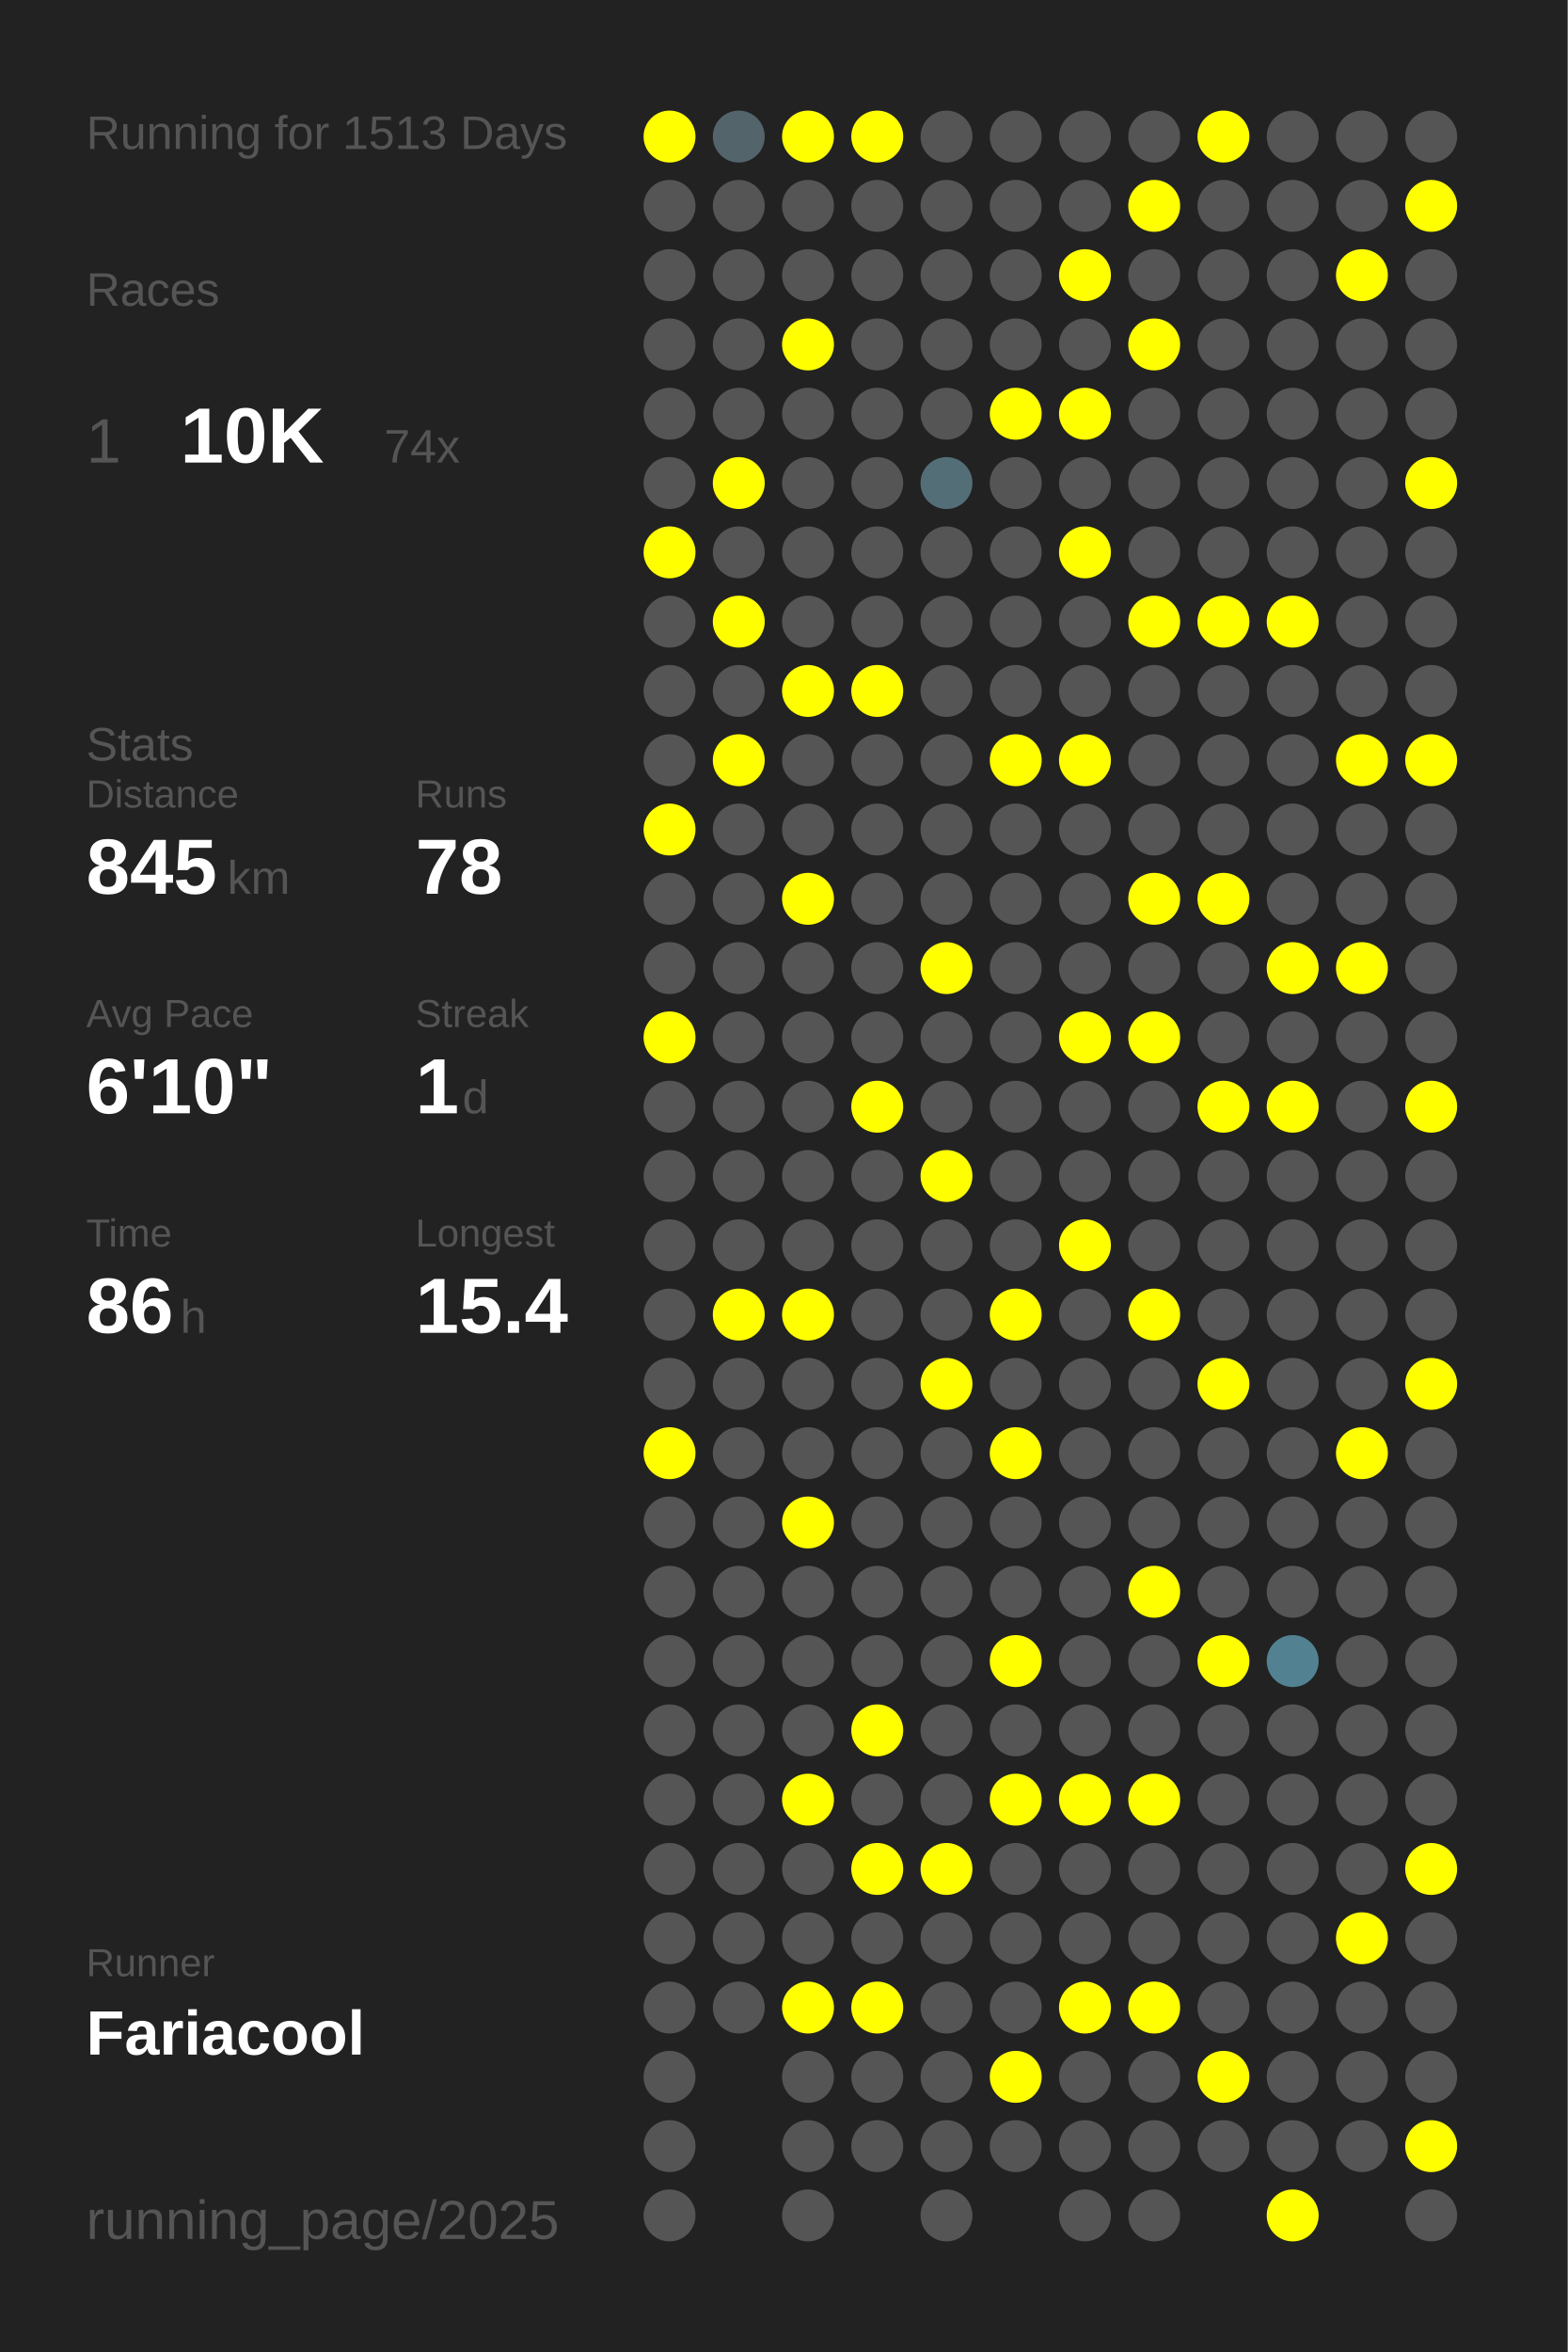
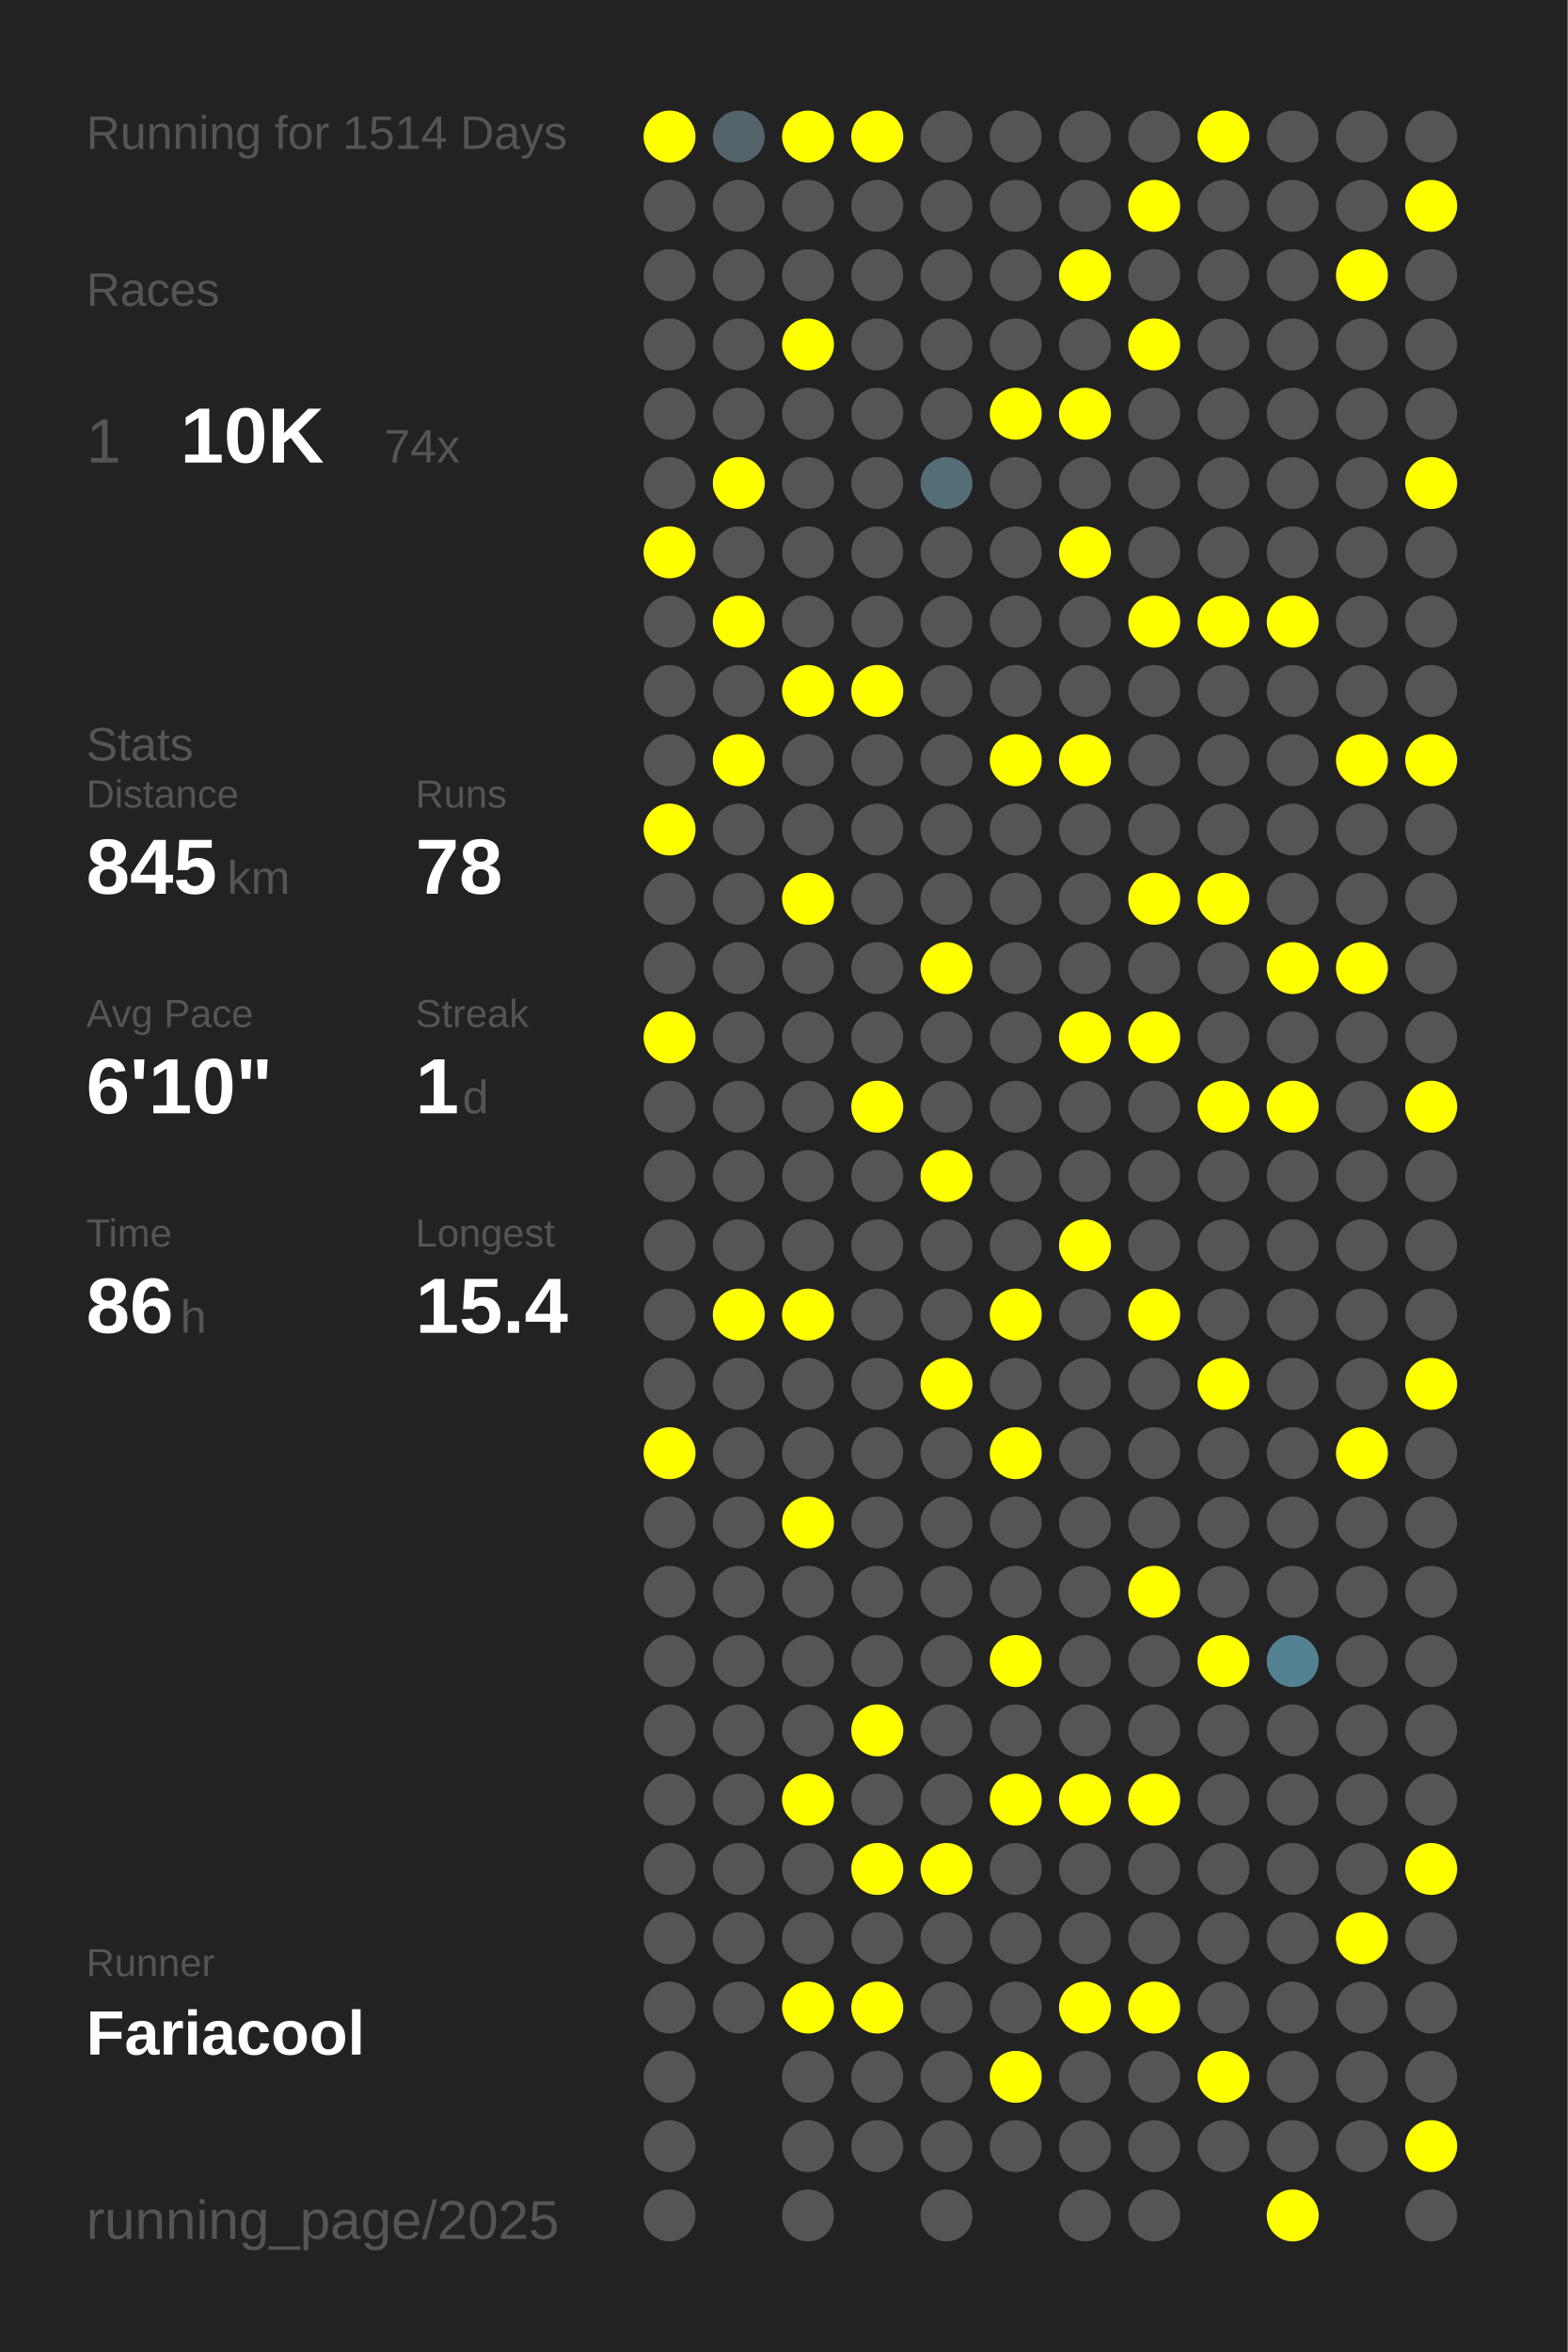
<svg xmlns="http://www.w3.org/2000/svg" baseProfile="full" height="300mm" version="1.1" viewBox="0,0,200,300" width="200mm">
  <defs />
  <rect fill="#222222" height="300" width="200" x="0" y="0" />
-   <text fill="#555555" style="font-size:6px; font-family:Arial;" x="11" y="19">Running for 1513 Days</text>
+   <text fill="#555555" style="font-size:6px; font-family:Arial;" x="11" y="19">Running for 1514 Days</text>
  <text fill="#555555" style="font-size:6px; font-family:Arial;" x="11" y="39">Races</text>
  <text fill="#555555" style="font-size:8px; font-family:Arial;" x="11" y="59">1</text>
  <text fill="#FFFFFF" style="font-size:10px; font-family:Arial; font-weight:bold;" x="23" y="59">10K</text>
  <text fill="#555555" style="font-size:6px; font-family:Arial;" x="49" y="59">74x</text>
  <text fill="#555555" style="font-size:6px; font-family:Arial;" x="11" y="97">Stats</text>
  <text fill="#555555" style="font-size:5px; font-family:Arial;" x="11" y="103">Distance</text>
  <text fill="#FFFFFF" style="font-size:10px; font-family:Arial; font-weight:bold;" x="11" y="114">845</text>
  <text fill="#555555" style="font-size:6px; font-family:Arial;" x="29" y="114">km</text>
  <text fill="#555555" style="font-size:5px; font-family:Arial;" x="53" y="103">Runs</text>
  <text fill="#FFFFFF" style="font-size:10px; font-family:Arial; font-weight:bold;" x="53" y="114">78</text>
  <text fill="#555555" style="font-size:5px; font-family:Arial;" x="11" y="131">Avg Pace</text>
  <text fill="#FFFFFF" style="font-size:10px; font-family:Arial; font-weight:bold;" x="11" y="142">6'10"</text>
  <text fill="#555555" style="font-size:5px; font-family:Arial;" x="53" y="131">Streak</text>
  <text fill="#FFFFFF" style="font-size:10px; font-family:Arial; font-weight:bold;" x="53" y="142">1</text>
  <text fill="#555555" style="font-size:6px; font-family:Arial;" x="59" y="142">d</text>
  <text fill="#555555" style="font-size:5px; font-family:Arial;" x="11" y="159">Time</text>
  <text fill="#FFFFFF" style="font-size:10px; font-family:Arial; font-weight:bold;" x="11" y="170">86</text>
  <text fill="#555555" style="font-size:6px; font-family:Arial;" x="23" y="170">h</text>
  <text fill="#555555" style="font-size:5px; font-family:Arial;" x="53" y="159">Longest</text>
  <text fill="#FFFFFF" style="font-size:10px; font-family:Arial; font-weight:bold;" x="53" y="170">15.4</text>
  <text fill="#555555" style="font-size:5px; font-family:Arial;" x="11" y="252.065">Runner</text>
  <text fill="#FFFFFF" style="font-size:8px; font-family:Arial; font-weight:bold;" x="11" y="262.065">Fariacool</text>
  <text fill="#555555" style="font-size:7px; font-family:Arial;" x="11" y="285.581">running_page/2025</text>
  <circle cx="85.417" cy="17.419" fill="#FFFF00" r="3.312" />
  <circle cx="85.417" cy="26.258" fill="#555555" r="3.312" />
  <circle cx="85.417" cy="35.097" fill="#555555" r="3.312" />
  <circle cx="85.417" cy="43.935" fill="#555555" r="3.312" />
  <circle cx="85.417" cy="52.774" fill="#555555" r="3.312" />
  <circle cx="85.417" cy="61.613" fill="#555555" r="3.312" />
  <circle cx="85.417" cy="70.452" fill="#FFFF00" r="3.312" />
  <circle cx="85.417" cy="79.29" fill="#555555" r="3.312" />
  <circle cx="85.417" cy="88.129" fill="#555555" r="3.312" />
  <circle cx="85.417" cy="96.968" fill="#555555" r="3.312" />
  <circle cx="85.417" cy="105.806" fill="#FFFF00" r="3.312" />
  <circle cx="85.417" cy="114.645" fill="#555555" r="3.312" />
  <circle cx="85.417" cy="123.484" fill="#555555" r="3.312" />
  <circle cx="85.417" cy="132.323" fill="#FFFF00" r="3.312" />
  <circle cx="85.417" cy="141.161" fill="#555555" r="3.312" />
  <circle cx="85.417" cy="150" fill="#555555" r="3.312" />
  <circle cx="85.417" cy="158.839" fill="#555555" r="3.312" />
  <circle cx="85.417" cy="167.677" fill="#555555" r="3.312" />
  <circle cx="85.417" cy="176.516" fill="#555555" r="3.312" />
  <circle cx="85.417" cy="185.355" fill="#FFFF00" r="3.312" />
  <circle cx="85.417" cy="194.194" fill="#555555" r="3.312" />
  <circle cx="85.417" cy="203.032" fill="#555555" r="3.312" />
  <circle cx="85.417" cy="211.871" fill="#555555" r="3.312" />
  <circle cx="85.417" cy="220.71" fill="#555555" r="3.312" />
  <circle cx="85.417" cy="229.548" fill="#555555" r="3.312" />
  <circle cx="85.417" cy="238.387" fill="#555555" r="3.312" />
  <circle cx="85.417" cy="247.226" fill="#555555" r="3.312" />
  <circle cx="85.417" cy="256.065" fill="#555555" r="3.312" />
  <circle cx="85.417" cy="264.903" fill="#555555" r="3.312" />
  <circle cx="85.417" cy="273.742" fill="#555555" r="3.312" />
  <circle cx="85.417" cy="282.581" fill="#555555" r="3.312" />
  <circle cx="94.25" cy="17.419" fill="#53646a" r="3.312" />
  <circle cx="94.25" cy="26.258" fill="#555555" r="3.312" />
  <circle cx="94.25" cy="35.097" fill="#555555" r="3.312" />
  <circle cx="94.25" cy="43.935" fill="#555555" r="3.312" />
  <circle cx="94.25" cy="52.774" fill="#555555" r="3.312" />
  <circle cx="94.25" cy="61.613" fill="#FFFF00" r="3.312" />
  <circle cx="94.25" cy="70.452" fill="#555555" r="3.312" />
  <circle cx="94.25" cy="79.29" fill="#FFFF00" r="3.312" />
  <circle cx="94.25" cy="88.129" fill="#555555" r="3.312" />
  <circle cx="94.25" cy="96.968" fill="#FFFF00" r="3.312" />
  <circle cx="94.25" cy="105.806" fill="#555555" r="3.312" />
  <circle cx="94.25" cy="114.645" fill="#555555" r="3.312" />
  <circle cx="94.25" cy="123.484" fill="#555555" r="3.312" />
  <circle cx="94.25" cy="132.323" fill="#555555" r="3.312" />
  <circle cx="94.25" cy="141.161" fill="#555555" r="3.312" />
  <circle cx="94.25" cy="150" fill="#555555" r="3.312" />
  <circle cx="94.25" cy="158.839" fill="#555555" r="3.312" />
  <circle cx="94.25" cy="167.677" fill="#FFFF00" r="3.312" />
  <circle cx="94.25" cy="176.516" fill="#555555" r="3.312" />
  <circle cx="94.25" cy="185.355" fill="#555555" r="3.312" />
  <circle cx="94.25" cy="194.194" fill="#555555" r="3.312" />
  <circle cx="94.25" cy="203.032" fill="#555555" r="3.312" />
  <circle cx="94.25" cy="211.871" fill="#555555" r="3.312" />
  <circle cx="94.25" cy="220.71" fill="#555555" r="3.312" />
  <circle cx="94.25" cy="229.548" fill="#555555" r="3.312" />
  <circle cx="94.25" cy="238.387" fill="#555555" r="3.312" />
  <circle cx="94.25" cy="247.226" fill="#555555" r="3.312" />
  <circle cx="94.25" cy="256.065" fill="#555555" r="3.312" />
  <circle cx="103.083" cy="17.419" fill="#FFFF00" r="3.312" />
  <circle cx="103.083" cy="26.258" fill="#555555" r="3.312" />
  <circle cx="103.083" cy="35.097" fill="#555555" r="3.312" />
  <circle cx="103.083" cy="43.935" fill="#FFFF00" r="3.312" />
  <circle cx="103.083" cy="52.774" fill="#555555" r="3.312" />
  <circle cx="103.083" cy="61.613" fill="#555555" r="3.312" />
  <circle cx="103.083" cy="70.452" fill="#555555" r="3.312" />
  <circle cx="103.083" cy="79.29" fill="#555555" r="3.312" />
  <circle cx="103.083" cy="88.129" fill="#FFFF00" r="3.312" />
  <circle cx="103.083" cy="96.968" fill="#555555" r="3.312" />
  <circle cx="103.083" cy="105.806" fill="#555555" r="3.312" />
  <circle cx="103.083" cy="114.645" fill="#FFFF00" r="3.312" />
  <circle cx="103.083" cy="123.484" fill="#555555" r="3.312" />
  <circle cx="103.083" cy="132.323" fill="#555555" r="3.312" />
  <circle cx="103.083" cy="141.161" fill="#555555" r="3.312" />
  <circle cx="103.083" cy="150" fill="#555555" r="3.312" />
  <circle cx="103.083" cy="158.839" fill="#555555" r="3.312" />
  <circle cx="103.083" cy="167.677" fill="#FFFF00" r="3.312" />
  <circle cx="103.083" cy="176.516" fill="#555555" r="3.312" />
  <circle cx="103.083" cy="185.355" fill="#555555" r="3.312" />
  <circle cx="103.083" cy="194.194" fill="#FFFF00" r="3.312" />
  <circle cx="103.083" cy="203.032" fill="#555555" r="3.312" />
  <circle cx="103.083" cy="211.871" fill="#555555" r="3.312" />
  <circle cx="103.083" cy="220.71" fill="#555555" r="3.312" />
  <circle cx="103.083" cy="229.548" fill="#FFFF00" r="3.312" />
  <circle cx="103.083" cy="238.387" fill="#555555" r="3.312" />
  <circle cx="103.083" cy="247.226" fill="#555555" r="3.312" />
  <circle cx="103.083" cy="256.065" fill="#FFFF00" r="3.312" />
  <circle cx="103.083" cy="264.903" fill="#555555" r="3.312" />
  <circle cx="103.083" cy="273.742" fill="#555555" r="3.312" />
  <circle cx="103.083" cy="282.581" fill="#555555" r="3.312" />
  <circle cx="111.917" cy="17.419" fill="#FFFF00" r="3.312" />
  <circle cx="111.917" cy="26.258" fill="#555555" r="3.312" />
  <circle cx="111.917" cy="35.097" fill="#555555" r="3.312" />
  <circle cx="111.917" cy="43.935" fill="#555555" r="3.312" />
  <circle cx="111.917" cy="52.774" fill="#555555" r="3.312" />
  <circle cx="111.917" cy="61.613" fill="#555555" r="3.312" />
  <circle cx="111.917" cy="70.452" fill="#555555" r="3.312" />
  <circle cx="111.917" cy="79.29" fill="#555555" r="3.312" />
  <circle cx="111.917" cy="88.129" fill="#FFFF00" r="3.312" />
  <circle cx="111.917" cy="96.968" fill="#555555" r="3.312" />
  <circle cx="111.917" cy="105.806" fill="#555555" r="3.312" />
  <circle cx="111.917" cy="114.645" fill="#555555" r="3.312" />
  <circle cx="111.917" cy="123.484" fill="#555555" r="3.312" />
  <circle cx="111.917" cy="132.323" fill="#555555" r="3.312" />
  <circle cx="111.917" cy="141.161" fill="#FFFF00" r="3.312" />
  <circle cx="111.917" cy="150" fill="#555555" r="3.312" />
  <circle cx="111.917" cy="158.839" fill="#555555" r="3.312" />
  <circle cx="111.917" cy="167.677" fill="#555555" r="3.312" />
  <circle cx="111.917" cy="176.516" fill="#555555" r="3.312" />
  <circle cx="111.917" cy="185.355" fill="#555555" r="3.312" />
  <circle cx="111.917" cy="194.194" fill="#555555" r="3.312" />
  <circle cx="111.917" cy="203.032" fill="#555555" r="3.312" />
  <circle cx="111.917" cy="211.871" fill="#555555" r="3.312" />
  <circle cx="111.917" cy="220.71" fill="#FFFF00" r="3.312" />
  <circle cx="111.917" cy="229.548" fill="#555555" r="3.312" />
  <circle cx="111.917" cy="238.387" fill="#FFFF00" r="3.312" />
  <circle cx="111.917" cy="247.226" fill="#555555" r="3.312" />
  <circle cx="111.917" cy="256.065" fill="#FFFF00" r="3.312" />
  <circle cx="111.917" cy="264.903" fill="#555555" r="3.312" />
  <circle cx="111.917" cy="273.742" fill="#555555" r="3.312" />
  <circle cx="120.75" cy="17.419" fill="#555555" r="3.312" />
  <circle cx="120.75" cy="26.258" fill="#555555" r="3.312" />
  <circle cx="120.75" cy="35.097" fill="#555555" r="3.312" />
  <circle cx="120.75" cy="43.935" fill="#555555" r="3.312" />
  <circle cx="120.75" cy="52.774" fill="#555555" r="3.312" />
  <circle cx="120.75" cy="61.613" fill="#536e77" r="3.312" />
  <circle cx="120.75" cy="70.452" fill="#555555" r="3.312" />
  <circle cx="120.75" cy="79.29" fill="#555555" r="3.312" />
  <circle cx="120.75" cy="88.129" fill="#555555" r="3.312" />
  <circle cx="120.75" cy="96.968" fill="#555555" r="3.312" />
  <circle cx="120.75" cy="105.806" fill="#555555" r="3.312" />
  <circle cx="120.75" cy="114.645" fill="#555555" r="3.312" />
  <circle cx="120.75" cy="123.484" fill="#FFFF00" r="3.312" />
  <circle cx="120.75" cy="132.323" fill="#555555" r="3.312" />
  <circle cx="120.75" cy="141.161" fill="#555555" r="3.312" />
  <circle cx="120.75" cy="150" fill="#FFFF00" r="3.312" />
  <circle cx="120.75" cy="158.839" fill="#555555" r="3.312" />
  <circle cx="120.75" cy="167.677" fill="#555555" r="3.312" />
  <circle cx="120.75" cy="176.516" fill="#FFFF00" r="3.312" />
  <circle cx="120.75" cy="185.355" fill="#555555" r="3.312" />
  <circle cx="120.75" cy="194.194" fill="#555555" r="3.312" />
  <circle cx="120.75" cy="203.032" fill="#555555" r="3.312" />
  <circle cx="120.75" cy="211.871" fill="#555555" r="3.312" />
  <circle cx="120.75" cy="220.71" fill="#555555" r="3.312" />
  <circle cx="120.75" cy="229.548" fill="#555555" r="3.312" />
  <circle cx="120.75" cy="238.387" fill="#FFFF00" r="3.312" />
  <circle cx="120.75" cy="247.226" fill="#555555" r="3.312" />
  <circle cx="120.75" cy="256.065" fill="#555555" r="3.312" />
  <circle cx="120.75" cy="264.903" fill="#555555" r="3.312" />
  <circle cx="120.75" cy="273.742" fill="#555555" r="3.312" />
  <circle cx="120.75" cy="282.581" fill="#555555" r="3.312" />
  <circle cx="129.583" cy="17.419" fill="#555555" r="3.312" />
  <circle cx="129.583" cy="26.258" fill="#555555" r="3.312" />
  <circle cx="129.583" cy="35.097" fill="#555555" r="3.312" />
  <circle cx="129.583" cy="43.935" fill="#555555" r="3.312" />
  <circle cx="129.583" cy="52.774" fill="#FFFF00" r="3.312" />
  <circle cx="129.583" cy="61.613" fill="#555555" r="3.312" />
  <circle cx="129.583" cy="70.452" fill="#555555" r="3.312" />
  <circle cx="129.583" cy="79.29" fill="#555555" r="3.312" />
  <circle cx="129.583" cy="88.129" fill="#555555" r="3.312" />
  <circle cx="129.583" cy="96.968" fill="#FFFF00" r="3.312" />
  <circle cx="129.583" cy="105.806" fill="#555555" r="3.312" />
  <circle cx="129.583" cy="114.645" fill="#555555" r="3.312" />
  <circle cx="129.583" cy="123.484" fill="#555555" r="3.312" />
  <circle cx="129.583" cy="132.323" fill="#555555" r="3.312" />
  <circle cx="129.583" cy="141.161" fill="#555555" r="3.312" />
  <circle cx="129.583" cy="150" fill="#555555" r="3.312" />
  <circle cx="129.583" cy="158.839" fill="#555555" r="3.312" />
  <circle cx="129.583" cy="167.677" fill="#FFFF00" r="3.312" />
  <circle cx="129.583" cy="176.516" fill="#555555" r="3.312" />
  <circle cx="129.583" cy="185.355" fill="#FFFF00" r="3.312" />
  <circle cx="129.583" cy="194.194" fill="#555555" r="3.312" />
  <circle cx="129.583" cy="203.032" fill="#555555" r="3.312" />
  <circle cx="129.583" cy="211.871" fill="#FFFF00" r="3.312" />
  <circle cx="129.583" cy="220.71" fill="#555555" r="3.312" />
  <circle cx="129.583" cy="229.548" fill="#FFFF00" r="3.312" />
  <circle cx="129.583" cy="238.387" fill="#555555" r="3.312" />
  <circle cx="129.583" cy="247.226" fill="#555555" r="3.312" />
  <circle cx="129.583" cy="256.065" fill="#555555" r="3.312" />
  <circle cx="129.583" cy="264.903" fill="#FFFF00" r="3.312" />
  <circle cx="129.583" cy="273.742" fill="#555555" r="3.312" />
  <circle cx="138.417" cy="17.419" fill="#555555" r="3.312" />
  <circle cx="138.417" cy="26.258" fill="#555555" r="3.312" />
  <circle cx="138.417" cy="35.097" fill="#FFFF00" r="3.312" />
  <circle cx="138.417" cy="43.935" fill="#555555" r="3.312" />
  <circle cx="138.417" cy="52.774" fill="#FFFF00" r="3.312" />
  <circle cx="138.417" cy="61.613" fill="#555555" r="3.312" />
  <circle cx="138.417" cy="70.452" fill="#FFFF00" r="3.312" />
  <circle cx="138.417" cy="79.29" fill="#555555" r="3.312" />
  <circle cx="138.417" cy="88.129" fill="#555555" r="3.312" />
  <circle cx="138.417" cy="96.968" fill="#FFFF00" r="3.312" />
  <circle cx="138.417" cy="105.806" fill="#555555" r="3.312" />
  <circle cx="138.417" cy="114.645" fill="#555555" r="3.312" />
  <circle cx="138.417" cy="123.484" fill="#555555" r="3.312" />
  <circle cx="138.417" cy="132.323" fill="#FFFF00" r="3.312" />
  <circle cx="138.417" cy="141.161" fill="#555555" r="3.312" />
  <circle cx="138.417" cy="150" fill="#555555" r="3.312" />
  <circle cx="138.417" cy="158.839" fill="#FFFF00" r="3.312" />
  <circle cx="138.417" cy="167.677" fill="#555555" r="3.312" />
  <circle cx="138.417" cy="176.516" fill="#555555" r="3.312" />
  <circle cx="138.417" cy="185.355" fill="#555555" r="3.312" />
  <circle cx="138.417" cy="194.194" fill="#555555" r="3.312" />
  <circle cx="138.417" cy="203.032" fill="#555555" r="3.312" />
  <circle cx="138.417" cy="211.871" fill="#555555" r="3.312" />
  <circle cx="138.417" cy="220.71" fill="#555555" r="3.312" />
  <circle cx="138.417" cy="229.548" fill="#FFFF00" r="3.312" />
  <circle cx="138.417" cy="238.387" fill="#555555" r="3.312" />
  <circle cx="138.417" cy="247.226" fill="#555555" r="3.312" />
  <circle cx="138.417" cy="256.065" fill="#FFFF00" r="3.312" />
  <circle cx="138.417" cy="264.903" fill="#555555" r="3.312" />
  <circle cx="138.417" cy="273.742" fill="#555555" r="3.312" />
  <circle cx="138.417" cy="282.581" fill="#555555" r="3.312" />
  <circle cx="147.25" cy="17.419" fill="#555555" r="3.312" />
  <circle cx="147.25" cy="26.258" fill="#FFFF00" r="3.312" />
  <circle cx="147.25" cy="35.097" fill="#555555" r="3.312" />
  <circle cx="147.25" cy="43.935" fill="#FFFF00" r="3.312" />
  <circle cx="147.25" cy="52.774" fill="#555555" r="3.312" />
  <circle cx="147.25" cy="61.613" fill="#555555" r="3.312" />
  <circle cx="147.25" cy="70.452" fill="#555555" r="3.312" />
  <circle cx="147.25" cy="79.29" fill="#FFFF00" r="3.312" />
  <circle cx="147.25" cy="88.129" fill="#555555" r="3.312" />
  <circle cx="147.25" cy="96.968" fill="#555555" r="3.312" />
  <circle cx="147.25" cy="105.806" fill="#555555" r="3.312" />
  <circle cx="147.25" cy="114.645" fill="#FFFF00" r="3.312" />
  <circle cx="147.25" cy="123.484" fill="#555555" r="3.312" />
  <circle cx="147.25" cy="132.323" fill="#FFFF00" r="3.312" />
  <circle cx="147.25" cy="141.161" fill="#555555" r="3.312" />
  <circle cx="147.25" cy="150" fill="#555555" r="3.312" />
  <circle cx="147.25" cy="158.839" fill="#555555" r="3.312" />
  <circle cx="147.25" cy="167.677" fill="#FFFF00" r="3.312" />
  <circle cx="147.25" cy="176.516" fill="#555555" r="3.312" />
  <circle cx="147.25" cy="185.355" fill="#555555" r="3.312" />
  <circle cx="147.25" cy="194.194" fill="#555555" r="3.312" />
  <circle cx="147.25" cy="203.032" fill="#FFFF00" r="3.312" />
  <circle cx="147.25" cy="211.871" fill="#555555" r="3.312" />
  <circle cx="147.25" cy="220.71" fill="#555555" r="3.312" />
  <circle cx="147.25" cy="229.548" fill="#FFFF00" r="3.312" />
  <circle cx="147.25" cy="238.387" fill="#555555" r="3.312" />
  <circle cx="147.25" cy="247.226" fill="#555555" r="3.312" />
  <circle cx="147.25" cy="256.065" fill="#FFFF00" r="3.312" />
  <circle cx="147.25" cy="264.903" fill="#555555" r="3.312" />
  <circle cx="147.25" cy="273.742" fill="#555555" r="3.312" />
  <circle cx="147.25" cy="282.581" fill="#555555" r="3.312" />
  <circle cx="156.083" cy="17.419" fill="#FFFF00" r="3.312" />
  <circle cx="156.083" cy="26.258" fill="#555555" r="3.312" />
  <circle cx="156.083" cy="35.097" fill="#555555" r="3.312" />
  <circle cx="156.083" cy="43.935" fill="#555555" r="3.312" />
  <circle cx="156.083" cy="52.774" fill="#555555" r="3.312" />
  <circle cx="156.083" cy="61.613" fill="#555555" r="3.312" />
  <circle cx="156.083" cy="70.452" fill="#555555" r="3.312" />
  <circle cx="156.083" cy="79.29" fill="#FFFF00" r="3.312" />
  <circle cx="156.083" cy="88.129" fill="#555555" r="3.312" />
  <circle cx="156.083" cy="96.968" fill="#555555" r="3.312" />
  <circle cx="156.083" cy="105.806" fill="#555555" r="3.312" />
  <circle cx="156.083" cy="114.645" fill="#FFFF00" r="3.312" />
  <circle cx="156.083" cy="123.484" fill="#555555" r="3.312" />
  <circle cx="156.083" cy="132.323" fill="#555555" r="3.312" />
  <circle cx="156.083" cy="141.161" fill="#FFFF00" r="3.312" />
  <circle cx="156.083" cy="150" fill="#555555" r="3.312" />
  <circle cx="156.083" cy="158.839" fill="#555555" r="3.312" />
  <circle cx="156.083" cy="167.677" fill="#555555" r="3.312" />
  <circle cx="156.083" cy="176.516" fill="#FFFF00" r="3.312" />
  <circle cx="156.083" cy="185.355" fill="#555555" r="3.312" />
  <circle cx="156.083" cy="194.194" fill="#555555" r="3.312" />
  <circle cx="156.083" cy="203.032" fill="#555555" r="3.312" />
  <circle cx="156.083" cy="211.871" fill="#FFFF00" r="3.312" />
  <circle cx="156.083" cy="220.71" fill="#555555" r="3.312" />
  <circle cx="156.083" cy="229.548" fill="#555555" r="3.312" />
  <circle cx="156.083" cy="238.387" fill="#555555" r="3.312" />
  <circle cx="156.083" cy="247.226" fill="#555555" r="3.312" />
  <circle cx="156.083" cy="256.065" fill="#555555" r="3.312" />
  <circle cx="156.083" cy="264.903" fill="#FFFF00" r="3.312" />
  <circle cx="156.083" cy="273.742" fill="#555555" r="3.312" />
  <circle cx="164.917" cy="17.419" fill="#555555" r="3.312" />
  <circle cx="164.917" cy="26.258" fill="#555555" r="3.312" />
  <circle cx="164.917" cy="35.097" fill="#555555" r="3.312" />
  <circle cx="164.917" cy="43.935" fill="#555555" r="3.312" />
  <circle cx="164.917" cy="52.774" fill="#555555" r="3.312" />
  <circle cx="164.917" cy="61.613" fill="#555555" r="3.312" />
  <circle cx="164.917" cy="70.452" fill="#555555" r="3.312" />
  <circle cx="164.917" cy="79.29" fill="#FFFF00" r="3.312" />
  <circle cx="164.917" cy="88.129" fill="#555555" r="3.312" />
  <circle cx="164.917" cy="96.968" fill="#555555" r="3.312" />
  <circle cx="164.917" cy="105.806" fill="#555555" r="3.312" />
  <circle cx="164.917" cy="114.645" fill="#555555" r="3.312" />
  <circle cx="164.917" cy="123.484" fill="#FFFF00" r="3.312" />
  <circle cx="164.917" cy="132.323" fill="#555555" r="3.312" />
  <circle cx="164.917" cy="141.161" fill="#FFFF00" r="3.312" />
  <circle cx="164.917" cy="150" fill="#555555" r="3.312" />
  <circle cx="164.917" cy="158.839" fill="#555555" r="3.312" />
  <circle cx="164.917" cy="167.677" fill="#555555" r="3.312" />
  <circle cx="164.917" cy="176.516" fill="#555555" r="3.312" />
  <circle cx="164.917" cy="185.355" fill="#555555" r="3.312" />
  <circle cx="164.917" cy="194.194" fill="#555555" r="3.312" />
  <circle cx="164.917" cy="203.032" fill="#555555" r="3.312" />
  <circle cx="164.917" cy="211.871" fill="#528292" r="3.312" />
  <circle cx="164.917" cy="220.71" fill="#555555" r="3.312" />
  <circle cx="164.917" cy="229.548" fill="#555555" r="3.312" />
  <circle cx="164.917" cy="238.387" fill="#555555" r="3.312" />
  <circle cx="164.917" cy="247.226" fill="#555555" r="3.312" />
  <circle cx="164.917" cy="256.065" fill="#555555" r="3.312" />
  <circle cx="164.917" cy="264.903" fill="#555555" r="3.312" />
  <circle cx="164.917" cy="273.742" fill="#555555" r="3.312" />
  <circle cx="164.917" cy="282.581" fill="#FFFF00" r="3.312" />
  <circle cx="173.75" cy="17.419" fill="#555555" r="3.312" />
  <circle cx="173.75" cy="26.258" fill="#555555" r="3.312" />
  <circle cx="173.75" cy="35.097" fill="#FFFF00" r="3.312" />
  <circle cx="173.75" cy="43.935" fill="#555555" r="3.312" />
  <circle cx="173.75" cy="52.774" fill="#555555" r="3.312" />
  <circle cx="173.75" cy="61.613" fill="#555555" r="3.312" />
  <circle cx="173.75" cy="70.452" fill="#555555" r="3.312" />
  <circle cx="173.75" cy="79.29" fill="#555555" r="3.312" />
  <circle cx="173.75" cy="88.129" fill="#555555" r="3.312" />
  <circle cx="173.75" cy="96.968" fill="#FFFF00" r="3.312" />
  <circle cx="173.75" cy="105.806" fill="#555555" r="3.312" />
  <circle cx="173.75" cy="114.645" fill="#555555" r="3.312" />
  <circle cx="173.75" cy="123.484" fill="#FFFF00" r="3.312" />
  <circle cx="173.75" cy="132.323" fill="#555555" r="3.312" />
  <circle cx="173.75" cy="141.161" fill="#555555" r="3.312" />
  <circle cx="173.75" cy="150" fill="#555555" r="3.312" />
  <circle cx="173.75" cy="158.839" fill="#555555" r="3.312" />
  <circle cx="173.75" cy="167.677" fill="#555555" r="3.312" />
  <circle cx="173.75" cy="176.516" fill="#555555" r="3.312" />
  <circle cx="173.75" cy="185.355" fill="#FFFF00" r="3.312" />
  <circle cx="173.75" cy="194.194" fill="#555555" r="3.312" />
  <circle cx="173.75" cy="203.032" fill="#555555" r="3.312" />
  <circle cx="173.75" cy="211.871" fill="#555555" r="3.312" />
  <circle cx="173.75" cy="220.71" fill="#555555" r="3.312" />
  <circle cx="173.75" cy="229.548" fill="#555555" r="3.312" />
  <circle cx="173.75" cy="238.387" fill="#555555" r="3.312" />
  <circle cx="173.75" cy="247.226" fill="#FFFF00" r="3.312" />
  <circle cx="173.75" cy="256.065" fill="#555555" r="3.312" />
  <circle cx="173.75" cy="264.903" fill="#555555" r="3.312" />
  <circle cx="173.75" cy="273.742" fill="#555555" r="3.312" />
  <circle cx="182.583" cy="17.419" fill="#555555" r="3.312" />
  <circle cx="182.583" cy="26.258" fill="#FFFF00" r="3.312" />
  <circle cx="182.583" cy="35.097" fill="#555555" r="3.312" />
  <circle cx="182.583" cy="43.935" fill="#555555" r="3.312" />
  <circle cx="182.583" cy="52.774" fill="#555555" r="3.312" />
  <circle cx="182.583" cy="61.613" fill="#FFFF00" r="3.312" />
  <circle cx="182.583" cy="70.452" fill="#555555" r="3.312" />
  <circle cx="182.583" cy="79.29" fill="#555555" r="3.312" />
  <circle cx="182.583" cy="88.129" fill="#555555" r="3.312" />
  <circle cx="182.583" cy="96.968" fill="#FFFF00" r="3.312" />
  <circle cx="182.583" cy="105.806" fill="#555555" r="3.312" />
  <circle cx="182.583" cy="114.645" fill="#555555" r="3.312" />
  <circle cx="182.583" cy="123.484" fill="#555555" r="3.312" />
  <circle cx="182.583" cy="132.323" fill="#555555" r="3.312" />
  <circle cx="182.583" cy="141.161" fill="#FFFF00" r="3.312" />
  <circle cx="182.583" cy="150" fill="#555555" r="3.312" />
  <circle cx="182.583" cy="158.839" fill="#555555" r="3.312" />
  <circle cx="182.583" cy="167.677" fill="#555555" r="3.312" />
  <circle cx="182.583" cy="176.516" fill="#FFFF00" r="3.312" />
  <circle cx="182.583" cy="185.355" fill="#555555" r="3.312" />
  <circle cx="182.583" cy="194.194" fill="#555555" r="3.312" />
  <circle cx="182.583" cy="203.032" fill="#555555" r="3.312" />
  <circle cx="182.583" cy="211.871" fill="#555555" r="3.312" />
  <circle cx="182.583" cy="220.71" fill="#555555" r="3.312" />
  <circle cx="182.583" cy="229.548" fill="#555555" r="3.312" />
  <circle cx="182.583" cy="238.387" fill="#FFFF00" r="3.312" />
  <circle cx="182.583" cy="247.226" fill="#555555" r="3.312" />
  <circle cx="182.583" cy="256.065" fill="#555555" r="3.312" />
  <circle cx="182.583" cy="264.903" fill="#555555" r="3.312" />
  <circle cx="182.583" cy="273.742" fill="#FFFF00" r="3.312" />
  <circle cx="182.583" cy="282.581" fill="#555555" r="3.312" />
</svg>
